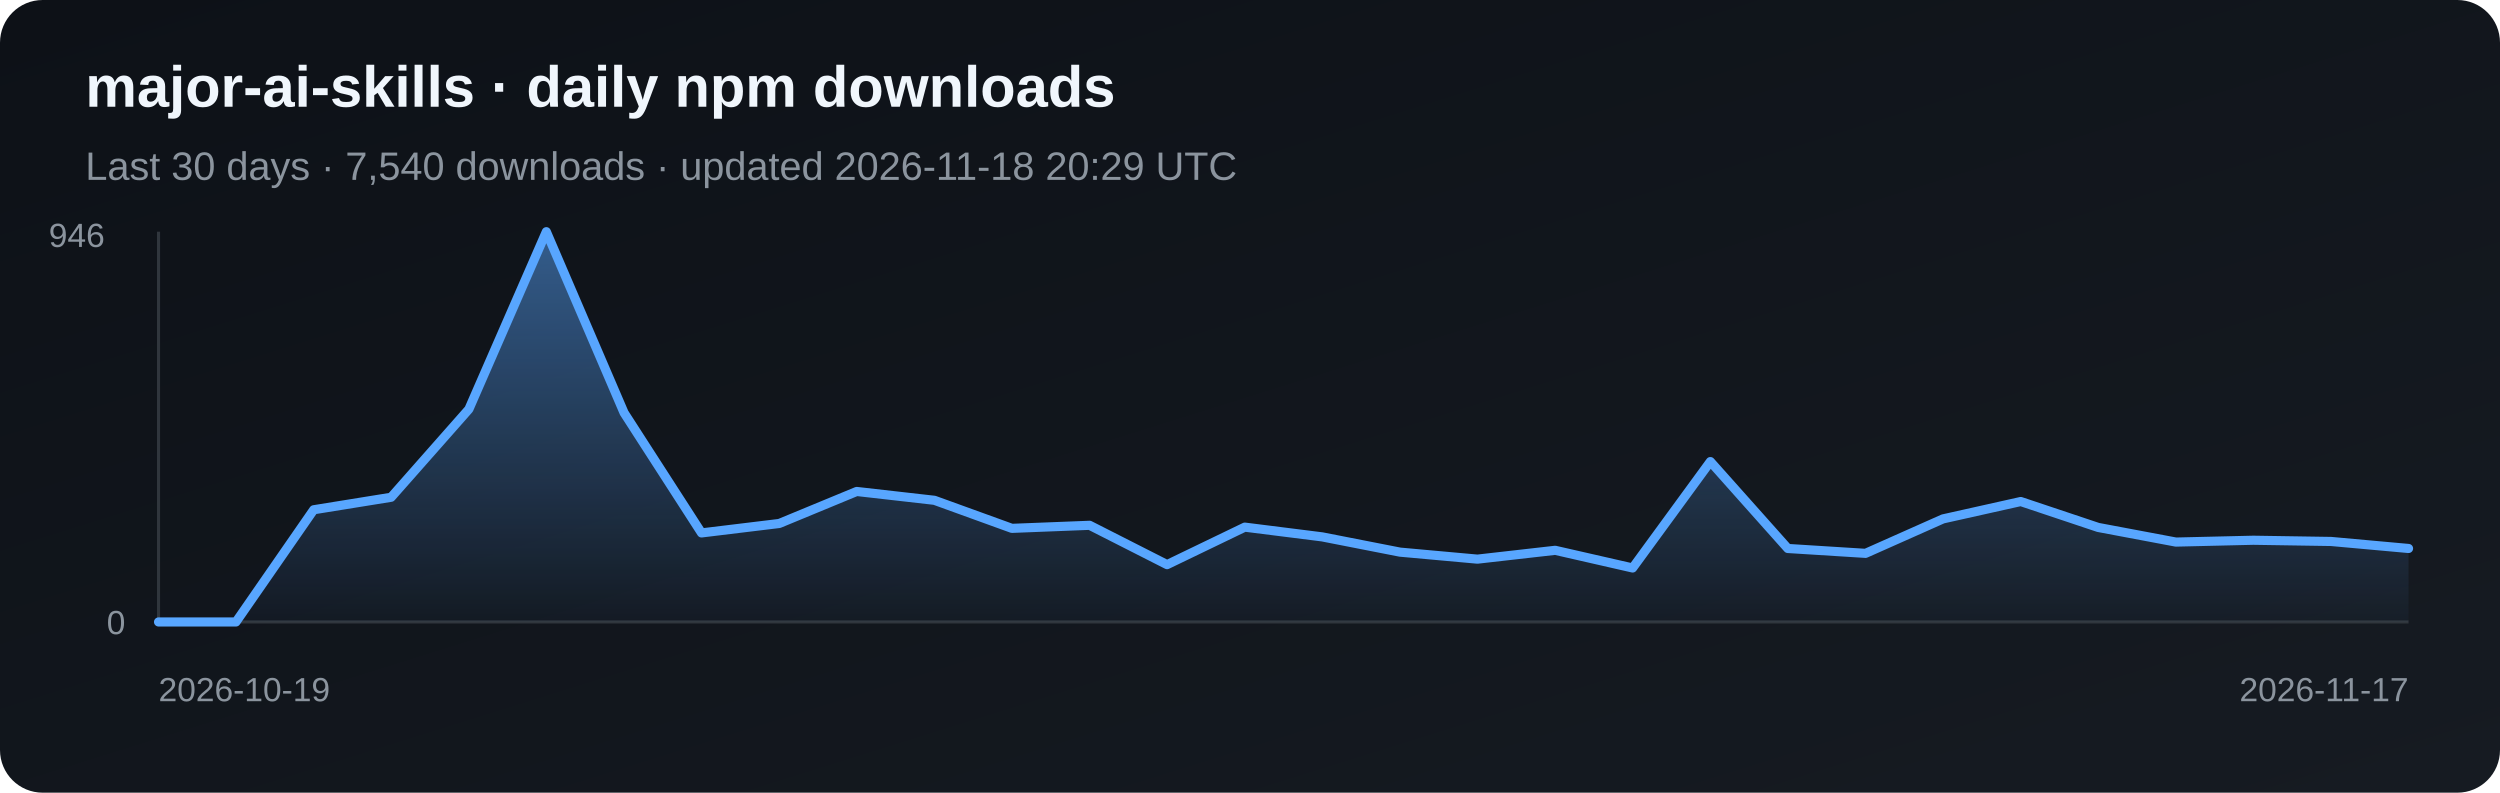
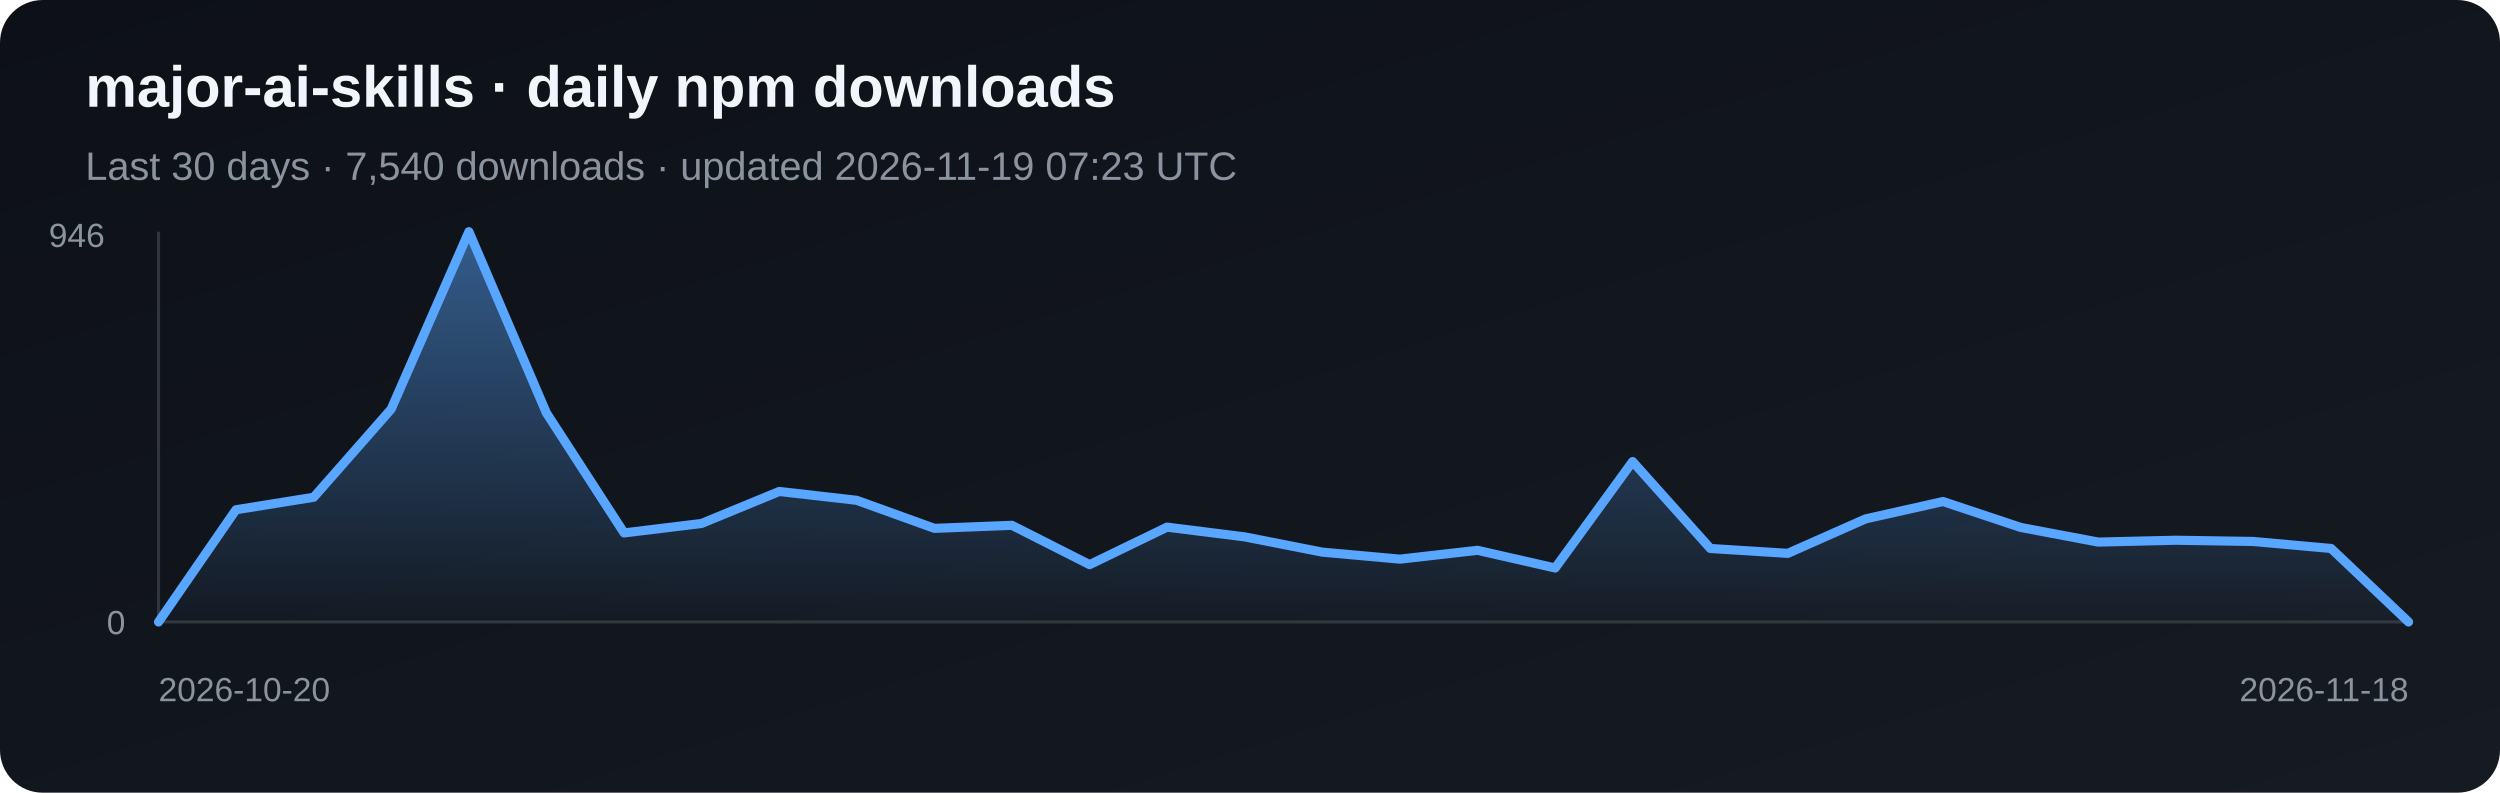
<svg xmlns="http://www.w3.org/2000/svg" width="820" height="260" viewBox="0 0 820 260" role="img" aria-label="Daily npm downloads for major-ai-skills">
  <defs>
    <linearGradient id="bg" x1="0" y1="0" x2="1" y2="1">
      <stop stop-color="#0d1117" />
      <stop offset="1" stop-color="#161b22" />
    </linearGradient>
    <linearGradient id="fill-npm" x1="0" y1="0" x2="0" y2="1">
      <stop stop-color="#58a6ff" stop-opacity=".5" />
      <stop offset="1" stop-color="#58a6ff" stop-opacity=".03" />
    </linearGradient>
  </defs>
  <rect width="820" height="260" rx="14" fill="url(#bg)" />
  <text x="28" y="35" fill="#f0f6fc" font-family="Arial, sans-serif" font-size="19" font-weight="700">major-ai-skills · daily npm downloads</text>
-   <text x="28" y="59" fill="#8b949e" font-family="Arial, sans-serif" font-size="13">Last 30 days · 7,540 downloads · updated 2026-11-18 20:29 UTC</text>
+   <text x="28" y="59" fill="#8b949e" font-family="Arial, sans-serif" font-size="13">Last 30 days · 7,540 downloads · updated 2026-11-19 07:23 UTC</text>
  <line x1="52" y1="76" x2="52" y2="204" stroke="#30363d" />
  <line x1="52" y1="204" x2="790" y2="204" stroke="#30363d" />
-   <polygon points="52,204 52.0,204.0 77.4,204.0 102.9,167.2 128.3,163.1 153.8,134.2 179.2,76.0 204.7,135.4 230.1,174.8 255.6,171.7 281.0,161.2 306.5,164.1 331.9,173.3 357.4,172.3 382.8,185.2 408.3,172.9 433.7,176.1 459.2,181.1 484.6,183.4 510.1,180.5 535.5,186.3 561.0,151.4 586.4,179.9 611.9,181.5 637.3,170.2 662.8,164.5 688.2,173.0 713.7,177.8 739.1,177.2 764.6,177.6 790.0,179.9 790,204" fill="url(#fill-npm)" />
-   <polyline points="52.0,204.0 77.4,204.0 102.9,167.2 128.3,163.1 153.8,134.2 179.2,76.0 204.7,135.4 230.1,174.8 255.6,171.7 281.0,161.2 306.5,164.1 331.9,173.3 357.4,172.3 382.8,185.2 408.3,172.9 433.7,176.1 459.2,181.1 484.6,183.4 510.1,180.5 535.5,186.3 561.0,151.4 586.4,179.9 611.9,181.5 637.3,170.2 662.8,164.5 688.2,173.0 713.7,177.8 739.1,177.2 764.6,177.6 790.0,179.9" fill="none" stroke="#58a6ff" stroke-width="3" stroke-linejoin="round" stroke-linecap="round" />
+   <polygon points="52,204 52.0,204.0 77.4,167.2 102.9,163.1 128.3,134.2 153.8,76.0 179.2,135.4 204.7,174.8 230.1,171.7 255.6,161.2 281.0,164.1 306.5,173.3 331.9,172.3 357.4,185.2 382.8,172.9 408.3,176.1 433.7,181.1 459.2,183.4 484.6,180.5 510.1,186.3 535.5,151.4 561.0,179.9 586.4,181.5 611.9,170.2 637.3,164.5 662.8,173.0 688.2,177.8 713.7,177.2 739.1,177.6 764.6,179.9 790.0,204.0 790,204" fill="url(#fill-npm)" />
+   <polyline points="52.0,204.0 77.4,167.2 102.9,163.1 128.3,134.2 153.8,76.0 179.2,135.4 204.7,174.8 230.1,171.7 255.6,161.2 281.0,164.1 306.5,173.3 331.9,172.3 357.4,185.2 382.8,172.9 408.3,176.1 433.7,181.1 459.2,183.4 484.6,180.5 510.1,186.3 535.5,151.4 561.0,179.9 586.4,181.5 611.9,170.2 637.3,164.5 662.8,173.0 688.2,177.8 713.7,177.2 739.1,177.6 764.6,179.9 790.0,204.0" fill="none" stroke="#58a6ff" stroke-width="3" stroke-linejoin="round" stroke-linecap="round" />
  <text x="16" y="81" fill="#8b949e" font-family="Arial, sans-serif" font-size="11">946</text>
  <text x="35" y="208" fill="#8b949e" font-family="Arial, sans-serif" font-size="11">0</text>
-   <text x="52" y="230" fill="#8b949e" font-family="Arial, sans-serif" font-size="11">2026-10-19</text>
-   <text x="790" y="230" fill="#8b949e" text-anchor="end" font-family="Arial, sans-serif" font-size="11">2026-11-17</text>
+   <text x="52" y="230" fill="#8b949e" font-family="Arial, sans-serif" font-size="11">2026-10-20</text>
+   <text x="790" y="230" fill="#8b949e" text-anchor="end" font-family="Arial, sans-serif" font-size="11">2026-11-18</text>
</svg>
